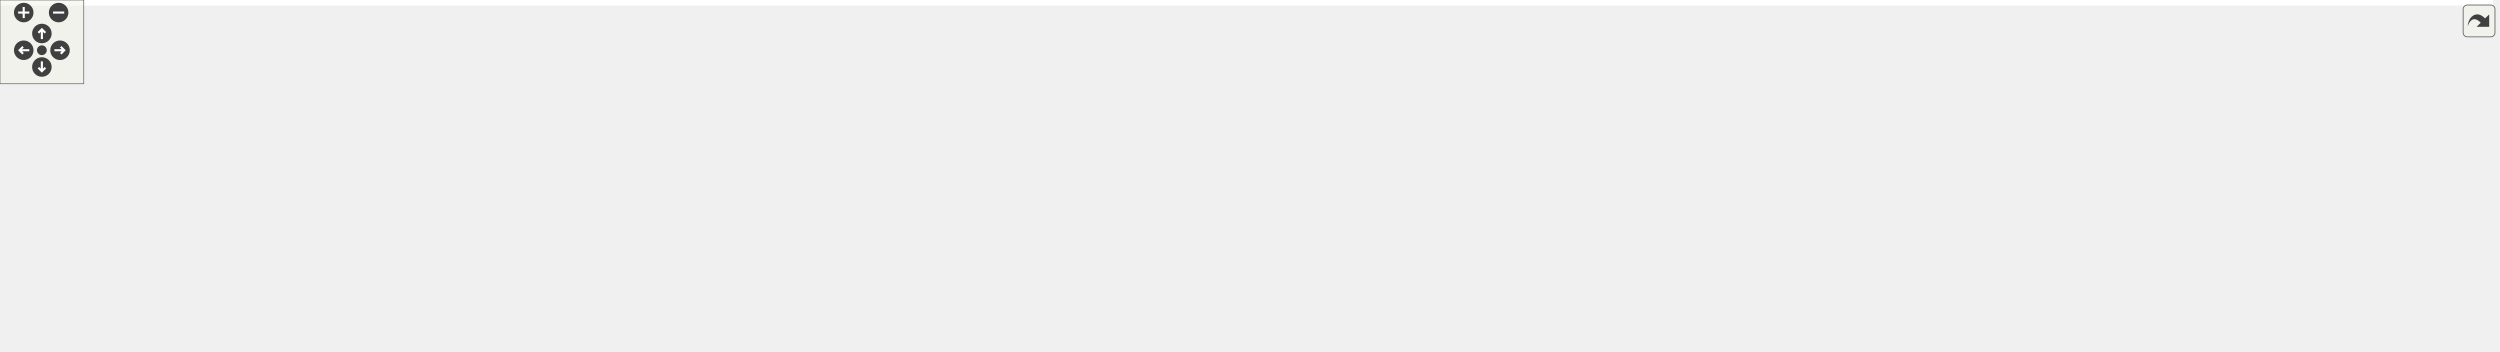
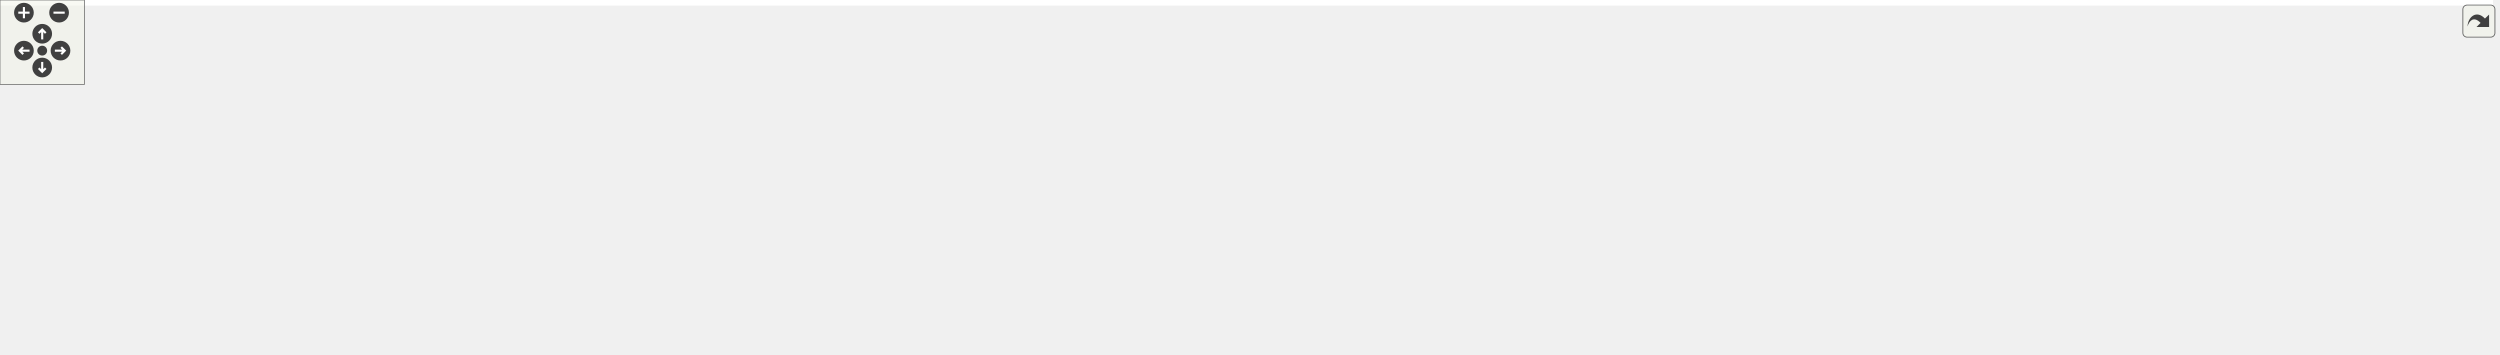
<svg xmlns="http://www.w3.org/2000/svg" xmlns:xlink="http://www.w3.org/1999/xlink" id="main" version="1.1" xml:space="preserve">
  <style type="text/css">
.edge:hover path { stroke: red; }
.edge:hover polygon { stroke: red; fill: red; }
</style>
  <defs>
    <circle id="rim" cx="0" cy="0" r="7" />
    <circle id="rim2" cx="0" cy="0" r="3.5" />
    <g id="zoomPlus">
      <use xlink:href="#rim" fill="#404040">
        <set attributeName="fill" to="#808080" begin="zoomplus.mouseover" end="zoomplus.mouseout" />
      </use>
      <path d="M-4,0h8M0,-4v8" fill="none" stroke="white" stroke-width="1.5" pointer-events="none" />
    </g>
    <g id="zoomMin">
      <use xlink:href="#rim" fill="#404040">
        <set attributeName="fill" to="#808080" begin="zoomminus.mouseover" end="zoomminus.mouseout" />
      </use>
      <path d="M-4,0h8" fill="none" stroke="white" stroke-width="1.5" pointer-events="none" />
    </g>
    <g id="dirArrow">
      <path fill="none" stroke="white" stroke-width="1.5" d="M0,-3.0v7 M-2.5,-0.5L0,-3.0L2.5,-0.5" />
    </g>
    <g id="resetDef">
      <use xlink:href="#rim2" fill="#404040">
        <set attributeName="fill" to="#808080" begin="reset.mouseover" end="reset.mouseout" />
      </use>
    </g>
  </defs>
  <svg id="graph" class="graph">
    <g id="viewport">
-       <polygon fill="white" stroke="transparent" points="-4,4 -4,-191 1786,-191 1786,4 -4,4" />
+       <polygon fill="white" stroke="transparent" points="-4,4 -4,-191 1772,-191 1772,4 -4,4" />
      <g id="node1" class="node">
        <g id="a_node1">
          <a xlink:title=" ">
-             <polygon fill="#bfbfbf" stroke="black" points="852,-156.5 852,-186.5 970,-186.5 970,-156.5 852,-156.5" />
-             <text text-anchor="start" x="860" y="-174.5" font-family="Helvetica,sans-Serif" font-size="10.00">drake/lcm/drake_lcm</text>
-             <text text-anchor="middle" x="911" y="-163.5" font-family="Helvetica,sans-Serif" font-size="10.00">_interface.h</text>
+             <polygon fill="#bfbfbf" stroke="black" points="970,-156.5 970,-186.5 1088,-186.5 1088,-156.5 970,-156.5" />
+             <text text-anchor="start" x="978" y="-174.5" font-family="Helvetica,sans-Serif" font-size="10.00">drake/lcm/drake_lcm</text>
+             <text text-anchor="middle" x="1029" y="-163.5" font-family="Helvetica,sans-Serif" font-size="10.00">_interface.h</text>
          </a>
        </g>
      </g>
      <g id="node2" class="node">
        <g id="a_node2">
          <a xlink:href="drake__lcm_8h.html" target="_top" xlink:title=" ">
-             <polygon fill="white" stroke="black" points="35.5,-89.5 35.5,-108.5 162.5,-108.5 162.5,-89.5 35.5,-89.5" />
-             <text text-anchor="middle" x="99" y="-96.5" font-family="Helvetica,sans-Serif" font-size="10.00">drake/lcm/drake_lcm.h</text>
+             <polygon fill="white" stroke="black" points="187.5,-89.5 187.5,-108.5 314.5,-108.5 314.5,-89.5 187.5,-89.5" />
+             <text text-anchor="middle" x="251" y="-96.5" font-family="Helvetica,sans-Serif" font-size="10.00">drake/lcm/drake_lcm.h</text>
          </a>
        </g>
      </g>
      <g id="edge1" class="edge">
-         <path fill="none" stroke="midnightblue" d="M841.76,-169.28C712.31,-166.19 425.07,-155.58 186,-120 167.45,-117.24 147,-112.62 130.59,-108.52" />
-         <polygon fill="midnightblue" stroke="midnightblue" points="841.85,-172.78 851.93,-169.51 842.01,-165.78 841.85,-172.78" />
+         <path fill="none" stroke="midnightblue" d="M959.68,-169.01C834.6,-165.52 563.17,-154.34 337,-120 318.81,-117.24 298.78,-112.67 282.63,-108.6" />
+         <polygon fill="midnightblue" stroke="midnightblue" points="959.78,-172.51 969.87,-169.28 959.97,-165.51 959.78,-172.51" />
      </g>
      <g id="node3" class="node">
        <g id="a_node3">
          <a xlink:href="manipulation__station__hardware__interface_8h.html" target="_top" xlink:title=" ">
            <polygon fill="white" stroke="black" points="0,-0.5 0,-41.5 162,-41.5 162,-0.5 0,-0.5" />
            <text text-anchor="start" x="8" y="-29.5" font-family="Helvetica,sans-Serif" font-size="10.00">drake/examples/manipulation</text>
            <text text-anchor="start" x="8" y="-18.5" font-family="Helvetica,sans-Serif" font-size="10.00">_station/manipulation_station</text>
            <text text-anchor="middle" x="81" y="-7.5" font-family="Helvetica,sans-Serif" font-size="10.00">_hardware_interface.h</text>
          </a>
        </g>
      </g>
      <g id="edge3" class="edge">
-         <path fill="none" stroke="midnightblue" d="M841.86,-170.62C690.45,-170.06 334.2,-163.94 223,-120 195.37,-109.08 195.21,-95.21 171,-78 152.85,-65.1 131.75,-51.88 114.55,-41.53" />
-         <polygon fill="midnightblue" stroke="midnightblue" points="841.96,-174.12 851.97,-170.65 841.98,-167.12 841.96,-174.12" />
+         <path fill="none" stroke="midnightblue" d="M959.68,-169.22C769.38,-165.32 248.34,-151.83 178,-120 140.7,-103.13 109.95,-65.07 93.65,-41.66" />
+         <polygon fill="midnightblue" stroke="midnightblue" points="959.77,-172.73 969.84,-169.43 959.91,-165.73 959.77,-172.73" />
      </g>
      <g id="node4" class="node">
        <g id="a_node4">
          <a xlink:href="lcm__subscriber__system_8h.html" target="_top" xlink:title=" ">
-             <polygon fill="white" stroke="black" points="232,-84 232,-114 362,-114 362,-84 232,-84" />
-             <text text-anchor="start" x="240" y="-102" font-family="Helvetica,sans-Serif" font-size="10.00">drake/systems/lcm/lcm</text>
-             <text text-anchor="middle" x="297" y="-91" font-family="Helvetica,sans-Serif" font-size="10.00">_subscriber_system.h</text>
+             <polygon fill="white" stroke="black" points="346,-84 346,-114 476,-114 476,-84 346,-84" />
+             <text text-anchor="start" x="354" y="-102" font-family="Helvetica,sans-Serif" font-size="10.00">drake/systems/lcm/lcm</text>
+             <text text-anchor="middle" x="411" y="-91" font-family="Helvetica,sans-Serif" font-size="10.00">_subscriber_system.h</text>
          </a>
        </g>
      </g>
      <g id="edge4" class="edge">
-         <path fill="none" stroke="midnightblue" d="M841.39,-167.61C738.38,-162.51 539.56,-149.53 373,-120 364.13,-118.43 354.79,-116.34 345.8,-114.1" />
-         <polygon fill="midnightblue" stroke="midnightblue" points="841.51,-171.12 851.66,-168.11 841.85,-164.13 841.51,-171.12" />
+         <path fill="none" stroke="midnightblue" d="M959.44,-167.34C856.49,-161.9 657.73,-148.5 491,-120 481.69,-118.41 471.86,-116.31 462.4,-114.07" />
+         <polygon fill="midnightblue" stroke="midnightblue" points="959.54,-170.85 969.71,-167.87 959.9,-163.86 959.54,-170.85" />
      </g>
      <g id="node5" class="node">
        <g id="a_node5">
          <a xlink:href="drake__visualizer_8h.html" target="_top" xlink:title=" ">
-             <polygon fill="white" stroke="black" points="382,-84 382,-114 506,-114 506,-84 382,-84" />
-             <text text-anchor="start" x="390" y="-102" font-family="Helvetica,sans-Serif" font-size="10.00">drake/geometry/drake</text>
-             <text text-anchor="middle" x="444" y="-91" font-family="Helvetica,sans-Serif" font-size="10.00">_visualizer.h</text>
+             <polygon fill="white" stroke="black" points="500,-84 500,-114 624,-114 624,-84 500,-84" />
+             <text text-anchor="start" x="508" y="-102" font-family="Helvetica,sans-Serif" font-size="10.00">drake/geometry/drake</text>
+             <text text-anchor="middle" x="562" y="-91" font-family="Helvetica,sans-Serif" font-size="10.00">_visualizer.h</text>
          </a>
        </g>
      </g>
      <g id="edge6" class="edge">
-         <path fill="none" stroke="midnightblue" d="M841.48,-164.77C762,-157.49 628.26,-143.04 515,-120 506.84,-118.34 498.25,-116.23 489.97,-114.02" />
-         <polygon fill="midnightblue" stroke="midnightblue" points="841.57,-168.29 851.85,-165.71 842.2,-161.32 841.57,-168.29" />
+         <path fill="none" stroke="midnightblue" d="M959.48,-164.77C880,-157.49 746.26,-143.04 633,-120 624.84,-118.34 616.25,-116.23 607.97,-114.02" />
+         <polygon fill="midnightblue" stroke="midnightblue" points="959.57,-168.29 969.85,-165.71 960.2,-161.32 959.57,-168.29" />
      </g>
      <g id="node6" class="node">
        <g id="a_node6">
          <a xlink:href="drake__lcm__log_8h.html" target="_top" xlink:title=" ">
-             <polygon fill="white" stroke="black" points="524,-84 524,-114 642,-114 642,-84 524,-84" />
-             <text text-anchor="start" x="532" y="-102" font-family="Helvetica,sans-Serif" font-size="10.00">drake/lcm/drake_lcm</text>
-             <text text-anchor="middle" x="583" y="-91" font-family="Helvetica,sans-Serif" font-size="10.00">_log.h</text>
+             <polygon fill="white" stroke="black" points="642,-84 642,-114 760,-114 760,-84 642,-84" />
+             <text text-anchor="start" x="650" y="-102" font-family="Helvetica,sans-Serif" font-size="10.00">drake/lcm/drake_lcm</text>
+             <text text-anchor="middle" x="701" y="-91" font-family="Helvetica,sans-Serif" font-size="10.00">_log.h</text>
          </a>
        </g>
      </g>
      <g id="edge7" class="edge">
-         <path fill="none" stroke="midnightblue" d="M841.9,-158.91C789.29,-149.64 715.22,-135.64 651,-120 643.71,-118.22 636.03,-116.16 628.56,-114.04" />
-         <polygon fill="midnightblue" stroke="midnightblue" points="841.34,-162.36 851.8,-160.64 842.55,-155.47 841.34,-162.36" />
+         <path fill="none" stroke="midnightblue" d="M959.9,-158.91C907.29,-149.64 833.22,-135.64 769,-120 761.71,-118.22 754.03,-116.16 746.56,-114.04" />
+         <polygon fill="midnightblue" stroke="midnightblue" points="959.34,-162.36 969.8,-160.64 960.55,-155.47 959.34,-162.36" />
      </g>
      <g id="node8" class="node">
        <g id="a_node8">
          <a xlink:href="build__iiwa__control_8h.html" target="_top" xlink:title="Iiwa controller and controller plant setup.">
-             <polygon fill="white" stroke="black" points="660,-78.5 660,-119.5 782,-119.5 782,-78.5 660,-78.5" />
-             <text text-anchor="start" x="668" y="-107.5" font-family="Helvetica,sans-Serif" font-size="10.00">drake/manipulation</text>
-             <text text-anchor="start" x="668" y="-96.5" font-family="Helvetica,sans-Serif" font-size="10.00">/kuka_iiwa/build_iiwa</text>
-             <text text-anchor="middle" x="721" y="-85.5" font-family="Helvetica,sans-Serif" font-size="10.00">_control.h</text>
+             <polygon fill="white" stroke="black" points="778,-78.5 778,-119.5 900,-119.5 900,-78.5 778,-78.5" />
+             <text text-anchor="start" x="786" y="-107.5" font-family="Helvetica,sans-Serif" font-size="10.00">drake/manipulation</text>
+             <text text-anchor="start" x="786" y="-96.5" font-family="Helvetica,sans-Serif" font-size="10.00">/kuka_iiwa/build_iiwa</text>
+             <text text-anchor="middle" x="839" y="-85.5" font-family="Helvetica,sans-Serif" font-size="10.00">_control.h</text>
          </a>
        </g>
      </g>
      <g id="edge9" class="edge">
-         <path fill="none" stroke="midnightblue" d="M863.3,-152.8C836.02,-142.68 801.75,-129.96 773.68,-119.55" />
-         <polygon fill="midnightblue" stroke="midnightblue" points="862.41,-156.21 873.01,-156.4 864.85,-149.64 862.41,-156.21" />
+         <path fill="none" stroke="midnightblue" d="M981.3,-152.8C954.02,-142.68 919.75,-129.96 891.68,-119.55" />
+         <polygon fill="midnightblue" stroke="midnightblue" points="980.41,-156.21 991.01,-156.4 982.85,-149.64 980.41,-156.21" />
      </g>
      <g id="node9" class="node">
        <g id="a_node9">
          <a xlink:href="lcm__buses_8h.html" target="_top" xlink:title=" ">
-             <polygon fill="white" stroke="black" points="800,-84 800,-114 930,-114 930,-84 800,-84" />
-             <text text-anchor="start" x="808" y="-102" font-family="Helvetica,sans-Serif" font-size="10.00">drake/systems/lcm/lcm</text>
-             <text text-anchor="middle" x="865" y="-91" font-family="Helvetica,sans-Serif" font-size="10.00">_buses.h</text>
+             <polygon fill="white" stroke="black" points="918,-84 918,-114 1048,-114 1048,-84 918,-84" />
+             <text text-anchor="start" x="926" y="-102" font-family="Helvetica,sans-Serif" font-size="10.00">drake/systems/lcm/lcm</text>
+             <text text-anchor="middle" x="983" y="-91" font-family="Helvetica,sans-Serif" font-size="10.00">_buses.h</text>
          </a>
        </g>
      </g>
      <g id="edge10" class="edge">
-         <path fill="none" stroke="midnightblue" d="M896.03,-147.56C888.87,-136.59 880.53,-123.8 874.29,-114.25" />
-         <polygon fill="midnightblue" stroke="midnightblue" points="893.3,-149.77 901.69,-156.23 899.16,-145.95 893.3,-149.77" />
+         <path fill="none" stroke="midnightblue" d="M1014.03,-147.56C1006.87,-136.59 998.53,-123.8 992.29,-114.25" />
+         <polygon fill="midnightblue" stroke="midnightblue" points="1011.3,-149.77 1019.69,-156.23 1017.16,-145.95 1011.3,-149.77" />
      </g>
      <g id="node14" class="node">
        <g id="a_node14">
          <a xlink:href="lcm__config__functions_8h.html" target="_top" xlink:title=" ">
            <polygon fill="white" stroke="black" points="1083,-6 1083,-36 1213,-36 1213,-6 1083,-6" />
            <text text-anchor="start" x="1091" y="-24" font-family="Helvetica,sans-Serif" font-size="10.00">drake/systems/lcm/lcm</text>
            <text text-anchor="middle" x="1148" y="-13" font-family="Helvetica,sans-Serif" font-size="10.00">_config_functions.h</text>
          </a>
        </g>
      </g>
-       <g id="edge21" class="edge">
-         <path fill="none" stroke="midnightblue" d="M924.89,-147.76C940.02,-123.63 963.82,-87.69 977,-78 987.19,-70.51 1052.96,-50.07 1099.89,-36.08" />
-         <polygon fill="midnightblue" stroke="midnightblue" points="921.86,-146 919.56,-156.34 927.81,-149.7 921.86,-146" />
-       </g>
-       <g id="node16" class="node">
-         <g id="a_node16">
-           <a xlink:href="build__schunk__wsg__control_8h.html" target="_top" xlink:title=" ">
-             <polygon fill="white" stroke="black" points="986,-78.5 986,-119.5 1132,-119.5 1132,-78.5 986,-78.5" />
-             <text text-anchor="start" x="994" y="-107.5" font-family="Helvetica,sans-Serif" font-size="10.00">drake/manipulation</text>
-             <text text-anchor="start" x="994" y="-96.5" font-family="Helvetica,sans-Serif" font-size="10.00">/schunk_wsg/build_schunk</text>
-             <text text-anchor="middle" x="1059" y="-85.5" font-family="Helvetica,sans-Serif" font-size="10.00">_wsg_control.h</text>
-           </a>
-         </g>
-       </g>
-       <g id="edge17" class="edge">
-         <path fill="none" stroke="midnightblue" d="M949.85,-152C970.81,-142.01 996.68,-129.69 1017.97,-119.55" />
-         <polygon fill="midnightblue" stroke="midnightblue" points="948.12,-148.94 940.59,-156.4 951.13,-155.26 948.12,-148.94" />
+       <g id="edge22" class="edge">
+         <path fill="none" stroke="midnightblue" d="M1045.59,-148.19C1059.77,-129.29 1080.86,-101.58 1100,-78 1111.78,-63.48 1125.74,-47.31 1135.55,-36.09" />
+         <polygon fill="midnightblue" stroke="midnightblue" points="1042.78,-146.11 1039.59,-156.21 1048.38,-150.3 1042.78,-146.11" />
+       </g>
+       <g id="node15" class="node">
+         <g id="a_node15">
+           <a xlink:href="camera__config__functions_8h.html" target="_top" xlink:title=" ">
+             <polygon fill="white" stroke="black" points="1231.5,-6 1231.5,-36 1382.5,-36 1382.5,-6 1231.5,-6" />
+             <text text-anchor="start" x="1239.5" y="-24" font-family="Helvetica,sans-Serif" font-size="10.00">drake/systems/sensors</text>
+             <text text-anchor="middle" x="1307" y="-13" font-family="Helvetica,sans-Serif" font-size="10.00">/camera_config_functions.h</text>
+           </a>
+         </g>
+       </g>
+       <g id="edge25" class="edge">
+         <path fill="none" stroke="midnightblue" d="M1060.04,-150.74C1072.72,-142.02 1087.15,-131.21 1099,-120 1116.45,-103.5 1113.19,-91.58 1133,-78 1152.57,-64.59 1208.62,-47.74 1251.87,-36.05" />
+         <polygon fill="midnightblue" stroke="midnightblue" points="1057.94,-147.94 1051.6,-156.43 1061.85,-153.74 1057.94,-147.94" />
      </g>
      <g id="node17" class="node">
        <g id="a_node17">
+           <a xlink:href="build__schunk__wsg__control_8h.html" target="_top" xlink:title=" ">
+             <polygon fill="white" stroke="black" points="1142,-78.5 1142,-119.5 1288,-119.5 1288,-78.5 1142,-78.5" />
+             <text text-anchor="start" x="1150" y="-107.5" font-family="Helvetica,sans-Serif" font-size="10.00">drake/manipulation</text>
+             <text text-anchor="start" x="1150" y="-96.5" font-family="Helvetica,sans-Serif" font-size="10.00">/schunk_wsg/build_schunk</text>
+             <text text-anchor="middle" x="1215" y="-85.5" font-family="Helvetica,sans-Serif" font-size="10.00">_wsg_control.h</text>
+           </a>
+         </g>
+       </g>
+       <g id="edge18" class="edge">
+         <path fill="none" stroke="midnightblue" d="M1075.7,-152.8C1102.41,-142.68 1135.95,-129.96 1163.43,-119.55" />
+         <polygon fill="midnightblue" stroke="midnightblue" points="1074.3,-149.59 1066.19,-156.4 1076.78,-156.13 1074.3,-149.59" />
+       </g>
+       <g id="node18" class="node">
+         <g id="a_node18">
          <a xlink:href="lcm__publisher__system_8h.html" target="_top" xlink:title=" ">
-             <polygon fill="white" stroke="black" points="1150,-84 1150,-114 1280,-114 1280,-84 1150,-84" />
-             <text text-anchor="start" x="1158" y="-102" font-family="Helvetica,sans-Serif" font-size="10.00">drake/systems/lcm/lcm</text>
-             <text text-anchor="middle" x="1215" y="-91" font-family="Helvetica,sans-Serif" font-size="10.00">_publisher_system.h</text>
-           </a>
-         </g>
-       </g>
-       <g id="edge18" class="edge">
-         <path fill="none" stroke="midnightblue" d="M980.09,-156.23C1025.86,-146.56 1087.17,-133.18 1141,-120 1148.5,-118.16 1156.4,-116.13 1164.13,-114.09" />
-         <polygon fill="midnightblue" stroke="midnightblue" points="979.33,-152.81 970.27,-158.3 980.78,-159.66 979.33,-152.81" />
-       </g>
-       <g id="node19" class="node">
-         <g id="a_node19">
-           <a xlink:href="lcm__scope__system_8h.html" target="_top" xlink:title=" ">
-             <polygon fill="white" stroke="black" points="1391,-6 1391,-36 1521,-36 1521,-6 1391,-6" />
-             <text text-anchor="start" x="1399" y="-24" font-family="Helvetica,sans-Serif" font-size="10.00">drake/systems/lcm/lcm</text>
-             <text text-anchor="middle" x="1456" y="-13" font-family="Helvetica,sans-Serif" font-size="10.00">_scope_system.h</text>
-           </a>
-         </g>
-       </g>
-       <g id="edge23" class="edge">
-         <path fill="none" stroke="midnightblue" d="M980.34,-166.93C1074.45,-161.13 1236.84,-147.43 1289,-120 1311.28,-108.28 1306.55,-92.68 1327,-78 1352.69,-59.57 1385.4,-45.45 1411.45,-36" />
-         <polygon fill="midnightblue" stroke="midnightblue" points="980.11,-163.44 970.34,-167.53 980.53,-170.43 980.11,-163.44" />
+             <polygon fill="white" stroke="black" points="1306,-84 1306,-114 1436,-114 1436,-84 1306,-84" />
+             <text text-anchor="start" x="1314" y="-102" font-family="Helvetica,sans-Serif" font-size="10.00">drake/systems/lcm/lcm</text>
+             <text text-anchor="middle" x="1371" y="-91" font-family="Helvetica,sans-Serif" font-size="10.00">_publisher_system.h</text>
+           </a>
+         </g>
+       </g>
+       <g id="edge19" class="edge">
+         <path fill="none" stroke="midnightblue" d="M1097.95,-159.03C1152.26,-149.62 1229.76,-135.4 1297,-120 1304.78,-118.22 1312.98,-116.17 1320.98,-114.08" />
+         <polygon fill="midnightblue" stroke="midnightblue" points="1097.35,-155.58 1088.09,-160.72 1098.54,-162.48 1097.35,-155.58" />
      </g>
      <g id="node20" class="node">
        <g id="a_node20">
-           <a xlink:href="lcm__interface__system_8h.html" target="_top" xlink:title=" ">
-             <polygon fill="white" stroke="black" points="1336,-84 1336,-114 1466,-114 1466,-84 1336,-84" />
-             <text text-anchor="start" x="1344" y="-102" font-family="Helvetica,sans-Serif" font-size="10.00">drake/systems/lcm/lcm</text>
-             <text text-anchor="middle" x="1401" y="-91" font-family="Helvetica,sans-Serif" font-size="10.00">_interface_system.h</text>
-           </a>
-         </g>
-       </g>
-       <g id="edge22" class="edge">
-         <path fill="none" stroke="midnightblue" d="M980.43,-164.65C1062.48,-157.13 1202.9,-142.3 1322,-120 1330.9,-118.33 1340.29,-116.25 1349.36,-114.06" />
-         <polygon fill="midnightblue" stroke="midnightblue" points="979.87,-161.19 970.23,-165.58 980.51,-168.16 979.87,-161.19" />
+           <a xlink:href="lcm__scope__system_8h.html" target="_top" xlink:title=" ">
+             <polygon fill="white" stroke="black" points="1560,-6 1560,-36 1690,-36 1690,-6 1560,-6" />
+             <text text-anchor="start" x="1568" y="-24" font-family="Helvetica,sans-Serif" font-size="10.00">drake/systems/lcm/lcm</text>
+             <text text-anchor="middle" x="1625" y="-13" font-family="Helvetica,sans-Serif" font-size="10.00">_scope_system.h</text>
+           </a>
+         </g>
+       </g>
+       <g id="edge24" class="edge">
+         <path fill="none" stroke="midnightblue" d="M1098.45,-167.92C1200.76,-163.13 1386.22,-150.46 1445,-120 1467.35,-108.42 1462.3,-92.33 1483,-78 1510.35,-59.07 1545.01,-45.24 1573.24,-36.06" />
+         <polygon fill="midnightblue" stroke="midnightblue" points="1098.04,-164.43 1088.21,-168.38 1098.36,-171.42 1098.04,-164.43" />
      </g>
      <g id="node21" class="node">
        <g id="a_node21">
-           <a xlink:href="camera__config__functions_8h.html" target="_top" xlink:title=" ">
-             <polygon fill="white" stroke="black" points="1484.5,-84 1484.5,-114 1635.5,-114 1635.5,-84 1484.5,-84" />
-             <text text-anchor="start" x="1492.5" y="-102" font-family="Helvetica,sans-Serif" font-size="10.00">drake/systems/sensors</text>
-             <text text-anchor="middle" x="1560" y="-91" font-family="Helvetica,sans-Serif" font-size="10.00">/camera_config_functions.h</text>
-           </a>
-         </g>
-       </g>
-       <g id="edge24" class="edge">
-         <path fill="none" stroke="midnightblue" d="M980.21,-167.47C1086.97,-162.08 1298.01,-148.6 1475,-120 1484.88,-118.4 1495.31,-116.3 1505.36,-114.06" />
-         <polygon fill="midnightblue" stroke="midnightblue" points="980.02,-163.97 970.21,-167.96 980.37,-170.96 980.02,-163.97" />
+           <a xlink:href="lcm__interface__system_8h.html" target="_top" xlink:title=" ">
+             <polygon fill="white" stroke="black" points="1492,-84 1492,-114 1622,-114 1622,-84 1492,-84" />
+             <text text-anchor="start" x="1500" y="-102" font-family="Helvetica,sans-Serif" font-size="10.00">drake/systems/lcm/lcm</text>
+             <text text-anchor="middle" x="1557" y="-91" font-family="Helvetica,sans-Serif" font-size="10.00">_interface_system.h</text>
+           </a>
+         </g>
+       </g>
+       <g id="edge23" class="edge">
+         <path fill="none" stroke="midnightblue" d="M1098.4,-165.64C1186.99,-158.76 1344.75,-144.25 1478,-120 1487.05,-118.35 1496.59,-116.25 1505.8,-114.04" />
+         <polygon fill="midnightblue" stroke="midnightblue" points="1097.91,-162.16 1088.21,-166.42 1098.45,-169.14 1097.91,-162.16" />
      </g>
      <g id="node22" class="node">
        <g id="a_node22">
          <a xlink:href="sim__rgbd__sensor_8h.html" target="_top" xlink:title=" ">
-             <polygon fill="white" stroke="black" points="1654,-84 1654,-114 1782,-114 1782,-84 1654,-84" />
-             <text text-anchor="start" x="1662" y="-102" font-family="Helvetica,sans-Serif" font-size="10.00">drake/systems/sensors</text>
-             <text text-anchor="middle" x="1718" y="-91" font-family="Helvetica,sans-Serif" font-size="10.00">/sim_rgbd_sensor.h</text>
-           </a>
-         </g>
-       </g>
-       <g id="edge25" class="edge">
-         <path fill="none" stroke="midnightblue" d="M980.75,-170.3C1111.82,-168.9 1403.45,-160.98 1645,-120 1653.81,-118.51 1663.09,-116.39 1671.97,-114.1" />
-         <polygon fill="midnightblue" stroke="midnightblue" points="980.42,-166.8 970.46,-170.4 980.49,-173.8 980.42,-166.8" />
+             <polygon fill="white" stroke="black" points="1640,-84 1640,-114 1768,-114 1768,-84 1640,-84" />
+             <text text-anchor="start" x="1648" y="-102" font-family="Helvetica,sans-Serif" font-size="10.00">drake/systems/sensors</text>
+             <text text-anchor="middle" x="1704" y="-91" font-family="Helvetica,sans-Serif" font-size="10.00">/sim_rgbd_sensor.h</text>
+           </a>
+         </g>
+       </g>
+       <g id="edge26" class="edge">
+         <path fill="none" stroke="midnightblue" d="M1098.63,-168.81C1211.31,-165.14 1440.23,-153.84 1631,-120 1639.67,-118.46 1648.8,-116.36 1657.56,-114.09" />
+         <polygon fill="midnightblue" stroke="midnightblue" points="1098.31,-165.31 1088.43,-169.13 1098.53,-172.31 1098.31,-165.31" />
      </g>
      <g id="edge2" class="edge">
-         <path fill="none" stroke="midnightblue" d="M94.62,-79.49C91.9,-68.03 88.42,-53.33 85.66,-41.66" />
-         <polygon fill="midnightblue" stroke="midnightblue" points="91.22,-80.36 96.94,-89.28 98.04,-78.74 91.22,-80.36" />
+         <path fill="none" stroke="midnightblue" d="M222.66,-85.33C195.98,-73.4 155.63,-55.36 124.81,-41.59" />
+         <polygon fill="midnightblue" stroke="midnightblue" points="221.27,-88.54 231.83,-89.43 224.13,-82.15 221.27,-88.54" />
      </g>
      <g id="edge5" class="edge">
-         <path fill="none" stroke="midnightblue" d="M247.65,-80.64C214.53,-68.98 170.84,-53.61 136.51,-41.53" />
-         <polygon fill="midnightblue" stroke="midnightblue" points="246.54,-83.95 257.13,-83.97 248.86,-77.35 246.54,-83.95" />
+         <path fill="none" stroke="midnightblue" d="M340.23,-81.7C287.94,-69.66 216.67,-53.25 162.09,-40.68" />
+         <polygon fill="midnightblue" stroke="midnightblue" points="339.56,-85.14 350.09,-83.97 341.13,-78.32 339.56,-85.14" />
      </g>
      <g id="node7" class="node">
        <g id="a_node7">
          <a xlink:href="lcm__log__playback__system_8h.html" target="_top" xlink:title=" ">
            <polygon fill="white" stroke="black" points="180.5,-6 180.5,-36 317.5,-36 317.5,-6 180.5,-6" />
            <text text-anchor="start" x="188.5" y="-24" font-family="Helvetica,sans-Serif" font-size="10.00">drake/systems/lcm/lcm</text>
            <text text-anchor="middle" x="249" y="-13" font-family="Helvetica,sans-Serif" font-size="10.00">_log_playback_system.h</text>
          </a>
        </g>
      </g>
      <g id="edge8" class="edge">
-         <path fill="none" stroke="midnightblue" d="M527.57,-81.22C523.33,-80.08 519.1,-78.99 515,-78 432.32,-57.97 410.02,-60.57 327,-42 318.95,-40.2 310.47,-38.17 302.18,-36.1" />
-         <polygon fill="midnightblue" stroke="midnightblue" points="526.87,-84.66 537.44,-83.94 528.73,-77.91 526.87,-84.66" />
+         <path fill="none" stroke="midnightblue" d="M647.46,-81.34C642.6,-80.1 637.72,-78.96 633,-78 498.4,-50.52 461.02,-67.33 326,-42 317.18,-40.34 307.87,-38.24 298.89,-36.02" />
+         <polygon fill="midnightblue" stroke="midnightblue" points="646.81,-84.79 657.38,-83.99 648.62,-78.03 646.81,-84.79" />
      </g>
      <g id="node10" class="node">
        <g id="a_node10">
          <a xlink:href="iiwa__driver__functions_8h.html" target="_top" xlink:title=" ">
-             <polygon fill="white" stroke="black" points="336,-0.5 336,-41.5 462,-41.5 462,-0.5 336,-0.5" />
-             <text text-anchor="start" x="344" y="-29.5" font-family="Helvetica,sans-Serif" font-size="10.00">drake/manipulation</text>
-             <text text-anchor="start" x="344" y="-18.5" font-family="Helvetica,sans-Serif" font-size="10.00">/kuka_iiwa/iiwa_driver</text>
-             <text text-anchor="middle" x="399" y="-7.5" font-family="Helvetica,sans-Serif" font-size="10.00">_functions.h</text>
+             <polygon fill="white" stroke="black" points="612,-0.5 612,-41.5 738,-41.5 738,-0.5 612,-0.5" />
+             <text text-anchor="start" x="620" y="-29.5" font-family="Helvetica,sans-Serif" font-size="10.00">drake/manipulation</text>
+             <text text-anchor="start" x="620" y="-18.5" font-family="Helvetica,sans-Serif" font-size="10.00">/kuka_iiwa/iiwa_driver</text>
+             <text text-anchor="middle" x="675" y="-7.5" font-family="Helvetica,sans-Serif" font-size="10.00">_functions.h</text>
          </a>
        </g>
      </g>
      <g id="edge11" class="edge">
-         <path fill="none" stroke="midnightblue" d="M807.28,-81.5C801.8,-80.2 796.31,-79.01 791,-78 650.4,-51.25 611.5,-69.24 471,-42 468.07,-41.43 465.09,-40.8 462.08,-40.13" />
-         <polygon fill="midnightblue" stroke="midnightblue" points="806.53,-84.92 817.08,-83.91 808.21,-78.12 806.53,-84.92" />
+         <path fill="none" stroke="midnightblue" d="M922.29,-81.36C917.8,-80.2 913.33,-79.07 909,-78 837.38,-60.37 818.56,-59.88 747,-42 744.11,-41.28 741.15,-40.52 738.17,-39.75" />
+         <polygon fill="midnightblue" stroke="midnightblue" points="921.56,-84.78 932.13,-83.93 923.33,-78.01 921.56,-84.78" />
      </g>
      <g id="node11" class="node">
        <g id="a_node11">
          <a xlink:href="schunk__wsg__driver__functions_8h.html" target="_top" xlink:title=" ">
-             <polygon fill="white" stroke="black" points="480.5,-0.5 480.5,-41.5 621.5,-41.5 621.5,-0.5 480.5,-0.5" />
-             <text text-anchor="start" x="488.5" y="-29.5" font-family="Helvetica,sans-Serif" font-size="10.00">drake/manipulation</text>
-             <text text-anchor="start" x="488.5" y="-18.5" font-family="Helvetica,sans-Serif" font-size="10.00">/schunk_wsg/schunk_wsg</text>
-             <text text-anchor="middle" x="551" y="-7.5" font-family="Helvetica,sans-Serif" font-size="10.00">_driver_functions.h</text>
+             <polygon fill="white" stroke="black" points="756.5,-0.5 756.5,-41.5 897.5,-41.5 897.5,-0.5 756.5,-0.5" />
+             <text text-anchor="start" x="764.5" y="-29.5" font-family="Helvetica,sans-Serif" font-size="10.00">drake/manipulation</text>
+             <text text-anchor="start" x="764.5" y="-18.5" font-family="Helvetica,sans-Serif" font-size="10.00">/schunk_wsg/schunk_wsg</text>
+             <text text-anchor="middle" x="827" y="-7.5" font-family="Helvetica,sans-Serif" font-size="10.00">_driver_functions.h</text>
          </a>
        </g>
      </g>
      <g id="edge12" class="edge">
-         <path fill="none" stroke="midnightblue" d="M804.29,-81.36C799.8,-80.2 795.33,-79.07 791,-78 719.81,-60.43 701.32,-59 630,-42 627.25,-41.34 624.44,-40.67 621.61,-39.98" />
-         <polygon fill="midnightblue" stroke="midnightblue" points="803.56,-84.79 814.12,-83.93 805.33,-78.02 803.56,-84.79" />
+         <path fill="none" stroke="midnightblue" d="M945.03,-79.5C921.48,-68.03 891.26,-53.3 867.29,-41.63" />
+         <polygon fill="midnightblue" stroke="midnightblue" points="943.5,-82.65 954.02,-83.88 946.57,-76.36 943.5,-82.65" />
      </g>
      <g id="node12" class="node">
        <g id="a_node12">
          <a xlink:href="apply__driver__configs_8h.html" target="_top" xlink:title=" ">
-             <polygon fill="white" stroke="black" points="639.5,-6 639.5,-36 788.5,-36 788.5,-6 639.5,-6" />
-             <text text-anchor="start" x="647.5" y="-24" font-family="Helvetica,sans-Serif" font-size="10.00">drake/manipulation</text>
-             <text text-anchor="middle" x="714" y="-13" font-family="Helvetica,sans-Serif" font-size="10.00">/util/apply_driver_configs.h</text>
+             <polygon fill="white" stroke="black" points="915.5,-6 915.5,-36 1064.5,-36 1064.5,-6 915.5,-6" />
+             <text text-anchor="start" x="923.5" y="-24" font-family="Helvetica,sans-Serif" font-size="10.00">drake/manipulation</text>
+             <text text-anchor="middle" x="990" y="-13" font-family="Helvetica,sans-Serif" font-size="10.00">/util/apply_driver_configs.h</text>
          </a>
        </g>
      </g>
      <g id="edge13" class="edge">
-         <path fill="none" stroke="midnightblue" d="M827.94,-79.35C801.36,-65.97 766.11,-48.23 741.9,-36.04" />
-         <polygon fill="midnightblue" stroke="midnightblue" points="826.45,-82.51 836.95,-83.88 829.59,-76.26 826.45,-82.51" />
+         <path fill="none" stroke="midnightblue" d="M985.25,-73.59C986.38,-61.26 987.72,-46.72 988.69,-36.23" />
+         <polygon fill="midnightblue" stroke="midnightblue" points="981.75,-73.43 984.32,-83.7 988.72,-74.07 981.75,-73.43" />
      </g>
      <g id="node13" class="node">
        <g id="a_node13">
          <a xlink:href="zero__force__driver__functions_8h.html" target="_top" xlink:title=" ">
-             <polygon fill="white" stroke="black" points="806.5,-0.5 806.5,-41.5 929.5,-41.5 929.5,-0.5 806.5,-0.5" />
-             <text text-anchor="start" x="814.5" y="-29.5" font-family="Helvetica,sans-Serif" font-size="10.00">drake/manipulation</text>
-             <text text-anchor="start" x="814.5" y="-18.5" font-family="Helvetica,sans-Serif" font-size="10.00">/util/zero_force_driver</text>
-             <text text-anchor="middle" x="868" y="-7.5" font-family="Helvetica,sans-Serif" font-size="10.00">_functions.h</text>
+             <polygon fill="white" stroke="black" points="335.5,-0.5 335.5,-41.5 458.5,-41.5 458.5,-0.5 335.5,-0.5" />
+             <text text-anchor="start" x="343.5" y="-29.5" font-family="Helvetica,sans-Serif" font-size="10.00">drake/manipulation</text>
+             <text text-anchor="start" x="343.5" y="-18.5" font-family="Helvetica,sans-Serif" font-size="10.00">/util/zero_force_driver</text>
+             <text text-anchor="middle" x="397" y="-7.5" font-family="Helvetica,sans-Serif" font-size="10.00">_functions.h</text>
          </a>
        </g>
      </g>
      <g id="edge14" class="edge">
-         <path fill="none" stroke="midnightblue" d="M865.96,-73.66C866.37,-63.33 866.84,-51.44 867.22,-41.68" />
-         <polygon fill="midnightblue" stroke="midnightblue" points="862.46,-73.57 865.56,-83.7 869.46,-73.85 862.46,-73.57" />
+         <path fill="none" stroke="midnightblue" d="M926.5,-81.6C920.62,-80.23 914.71,-79 909,-78 714.83,-44.15 660.92,-77.24 467,-42 464.26,-41.5 461.48,-40.94 458.68,-40.34" />
+         <polygon fill="midnightblue" stroke="midnightblue" points="925.77,-85.02 936.31,-84 927.43,-78.22 925.77,-85.02" />
      </g>
      <g id="edge15" class="edge">
-         <path fill="none" stroke="midnightblue" d="M927.05,-81.34C977.51,-67.78 1047.92,-48.88 1095.59,-36.07" />
-         <polygon fill="midnightblue" stroke="midnightblue" points="925.99,-78 917.24,-83.97 927.8,-84.76 925.99,-78" />
-       </g>
-       <g id="node15" class="node">
-         <g id="a_node15">
+         <path fill="none" stroke="midnightblue" d="M1022.73,-79.7C1051.86,-66.28 1090.82,-48.34 1117.52,-36.04" />
+         <polygon fill="midnightblue" stroke="midnightblue" points="1021.27,-76.52 1013.65,-83.88 1024.2,-82.88 1021.27,-76.52" />
+       </g>
+       <g id="edge16" class="edge">
+         <path fill="none" stroke="midnightblue" d="M1052.82,-81.66C1100.49,-70.5 1165.06,-55.37 1222,-42 1230.12,-40.09 1238.67,-38.08 1247.1,-36.1" />
+         <polygon fill="midnightblue" stroke="midnightblue" points="1051.86,-78.29 1042.92,-83.98 1053.45,-85.1 1051.86,-78.29" />
+       </g>
+       <g id="node16" class="node">
+         <g id="a_node16">
          <a xlink:href="visualization__config__functions_8h.html" target="_top" xlink:title=" ">
-             <polygon fill="white" stroke="black" points="947.5,-0.5 947.5,-41.5 1064.5,-41.5 1064.5,-0.5 947.5,-0.5" />
-             <text text-anchor="start" x="955.5" y="-29.5" font-family="Helvetica,sans-Serif" font-size="10.00">drake/visualization</text>
-             <text text-anchor="start" x="955.5" y="-18.5" font-family="Helvetica,sans-Serif" font-size="10.00">/visualization_config</text>
-             <text text-anchor="middle" x="1006" y="-7.5" font-family="Helvetica,sans-Serif" font-size="10.00">_functions.h</text>
-           </a>
-         </g>
-       </g>
-       <g id="edge16" class="edge">
-         <path fill="none" stroke="midnightblue" d="M900.17,-79.04C921.33,-67.64 948.21,-53.15 969.59,-41.63" />
-         <polygon fill="midnightblue" stroke="midnightblue" points="898.33,-76.06 891.19,-83.88 901.65,-82.22 898.33,-76.06" />
-       </g>
-       <g id="node18" class="node">
-         <g id="a_node18">
+             <polygon fill="white" stroke="black" points="476.5,-0.5 476.5,-41.5 593.5,-41.5 593.5,-0.5 476.5,-0.5" />
+             <text text-anchor="start" x="484.5" y="-29.5" font-family="Helvetica,sans-Serif" font-size="10.00">drake/visualization</text>
+             <text text-anchor="start" x="484.5" y="-18.5" font-family="Helvetica,sans-Serif" font-size="10.00">/visualization_config</text>
+             <text text-anchor="middle" x="535" y="-7.5" font-family="Helvetica,sans-Serif" font-size="10.00">_functions.h</text>
+           </a>
+         </g>
+       </g>
+       <g id="edge17" class="edge">
+         <path fill="none" stroke="midnightblue" d="M925.27,-81.53C919.8,-80.23 914.31,-79.02 909,-78 774.54,-52.07 737.17,-69.42 603,-42 599.99,-41.38 596.91,-40.7 593.82,-39.96" />
+         <polygon fill="midnightblue" stroke="midnightblue" points="924.53,-84.95 935.07,-83.95 926.21,-78.15 924.53,-84.95" />
+       </g>
+       <g id="node19" class="node">
+         <g id="a_node19">
          <a xlink:href="contact__results__to__lcm_8h.html" target="_top" xlink:title=" ">
-             <polygon fill="white" stroke="black" points="1231.5,-6 1231.5,-36 1372.5,-36 1372.5,-6 1231.5,-6" />
-             <text text-anchor="start" x="1239.5" y="-24" font-family="Helvetica,sans-Serif" font-size="10.00">drake/multibody/plant</text>
-             <text text-anchor="middle" x="1302" y="-13" font-family="Helvetica,sans-Serif" font-size="10.00">/contact_results_to_lcm.h</text>
-           </a>
-         </g>
-       </g>
-       <g id="edge19" class="edge">
-         <path fill="none" stroke="midnightblue" d="M1239.16,-76.89C1254,-63.93 1272.61,-47.68 1285.71,-36.23" />
-         <polygon fill="midnightblue" stroke="midnightblue" points="1236.59,-74.49 1231.36,-83.7 1241.2,-79.76 1236.59,-74.49" />
+             <polygon fill="white" stroke="black" points="1400.5,-6 1400.5,-36 1541.5,-36 1541.5,-6 1400.5,-6" />
+             <text text-anchor="start" x="1408.5" y="-24" font-family="Helvetica,sans-Serif" font-size="10.00">drake/multibody/plant</text>
+             <text text-anchor="middle" x="1471" y="-13" font-family="Helvetica,sans-Serif" font-size="10.00">/contact_results_to_lcm.h</text>
+           </a>
+         </g>
      </g>
      <g id="edge20" class="edge">
-         <path fill="none" stroke="midnightblue" d="M1269.19,-80.91C1312.06,-67.39 1371.2,-48.74 1411.37,-36.07" />
-         <polygon fill="midnightblue" stroke="midnightblue" points="1267.97,-77.63 1259.48,-83.97 1270.07,-84.3 1267.97,-77.63" />
+         <path fill="none" stroke="midnightblue" d="M1397.83,-77.61C1415.03,-64.54 1436.93,-47.89 1452.28,-36.23" />
+         <polygon fill="midnightblue" stroke="midnightblue" points="1395.65,-74.87 1389.81,-83.7 1399.89,-80.44 1395.65,-74.87" />
+       </g>
+       <g id="edge21" class="edge">
+         <path fill="none" stroke="midnightblue" d="M1427.54,-81.08C1472.77,-67.55 1535.44,-48.8 1577.96,-36.07" />
+         <polygon fill="midnightblue" stroke="midnightblue" points="1426.46,-77.75 1417.88,-83.97 1428.47,-84.46 1426.46,-77.75" />
      </g>
    </g>
  </svg>
  <g id="navigator" transform="translate(0 0)" fill="#404254">
    <rect fill="#f2f5e9" fill-opacity="0.5" stroke="#606060" stroke-width=".5" x="0" y="0" width="60" height="60" />
    <use id="zoomplus" xlink:href="#zoomPlus" x="17" y="9" />
    <use id="zoomminus" xlink:href="#zoomMin" x="42" y="9" />
    <use id="reset" xlink:href="#resetDef" x="30" y="36" />
    <g id="arrowUp" xlink:href="#dirArrow" transform="translate(30 24)">
      <use xlink:href="#rim" fill="#404040">
        <set attributeName="fill" to="#808080" begin="arrowUp.mouseover" end="arrowUp.mouseout" />
      </use>
      <path fill="none" stroke="white" stroke-width="1.5" d="M0,-3.0v7 M-2.5,-0.5L0,-3.0L2.5,-0.5" />
    </g>
    <g id="arrowRight" xlink:href="#dirArrow" transform="rotate(90) translate(36 -43)">
      <use xlink:href="#rim" fill="#404040">
        <set attributeName="fill" to="#808080" begin="arrowRight.mouseover" end="arrowRight.mouseout" />
      </use>
      <path fill="none" stroke="white" stroke-width="1.5" d="M0,-3.0v7 M-2.5,-0.5L0,-3.0L2.5,-0.5" />
    </g>
    <g id="arrowDown" xlink:href="#dirArrow" transform="rotate(180) translate(-30 -48)">
      <use xlink:href="#rim" fill="#404040">
        <set attributeName="fill" to="#808080" begin="arrowDown.mouseover" end="arrowDown.mouseout" />
      </use>
      <path fill="none" stroke="white" stroke-width="1.5" d="M0,-3.0v7 M-2.5,-0.5L0,-3.0L2.5,-0.5" />
    </g>
    <g id="arrowLeft" xlink:href="#dirArrow" transform="rotate(270) translate(-36 17)">
      <use xlink:href="#rim" fill="#404040">
        <set attributeName="fill" to="#808080" begin="arrowLeft.mouseover" end="arrowLeft.mouseout" />
      </use>
      <path fill="none" stroke="white" stroke-width="1.5" d="M0,-3.0v7 M-2.5,-0.5L0,-3.0L2.5,-0.5" />
    </g>
  </g>
  <svg viewBox="0 0 15 15" width="100%" height="30px" preserveAspectRatio="xMaxYMin meet">
    <g id="arrow_out" transform="scale(0.3 0.3)">
      <a xlink:href="drake__lcm__interface_8h__dep__incl_org.svg" target="_base">
        <rect id="button" ry="5" rx="5" y="6" x="6" height="38" width="38" fill="#f2f5e9" fill-opacity="0.5" stroke="#606060" stroke-width="1.0" />
        <path id="arrow" d="M 11.5,31.437 C 11.94,20.098 22.043,11.323 32.159,21.979 L 37.069,17.246 C 37.069,17.246 37.088,32 37.088,32 L 22.16,31.978 C 22.16,31.978 26.998,27.14 26.998,27.14 C 18.529,18.264 13.292,25.23 11.5,31.437 z" style="fill:#404040;" />
      </a>
    </g>
  </svg>
</svg>
